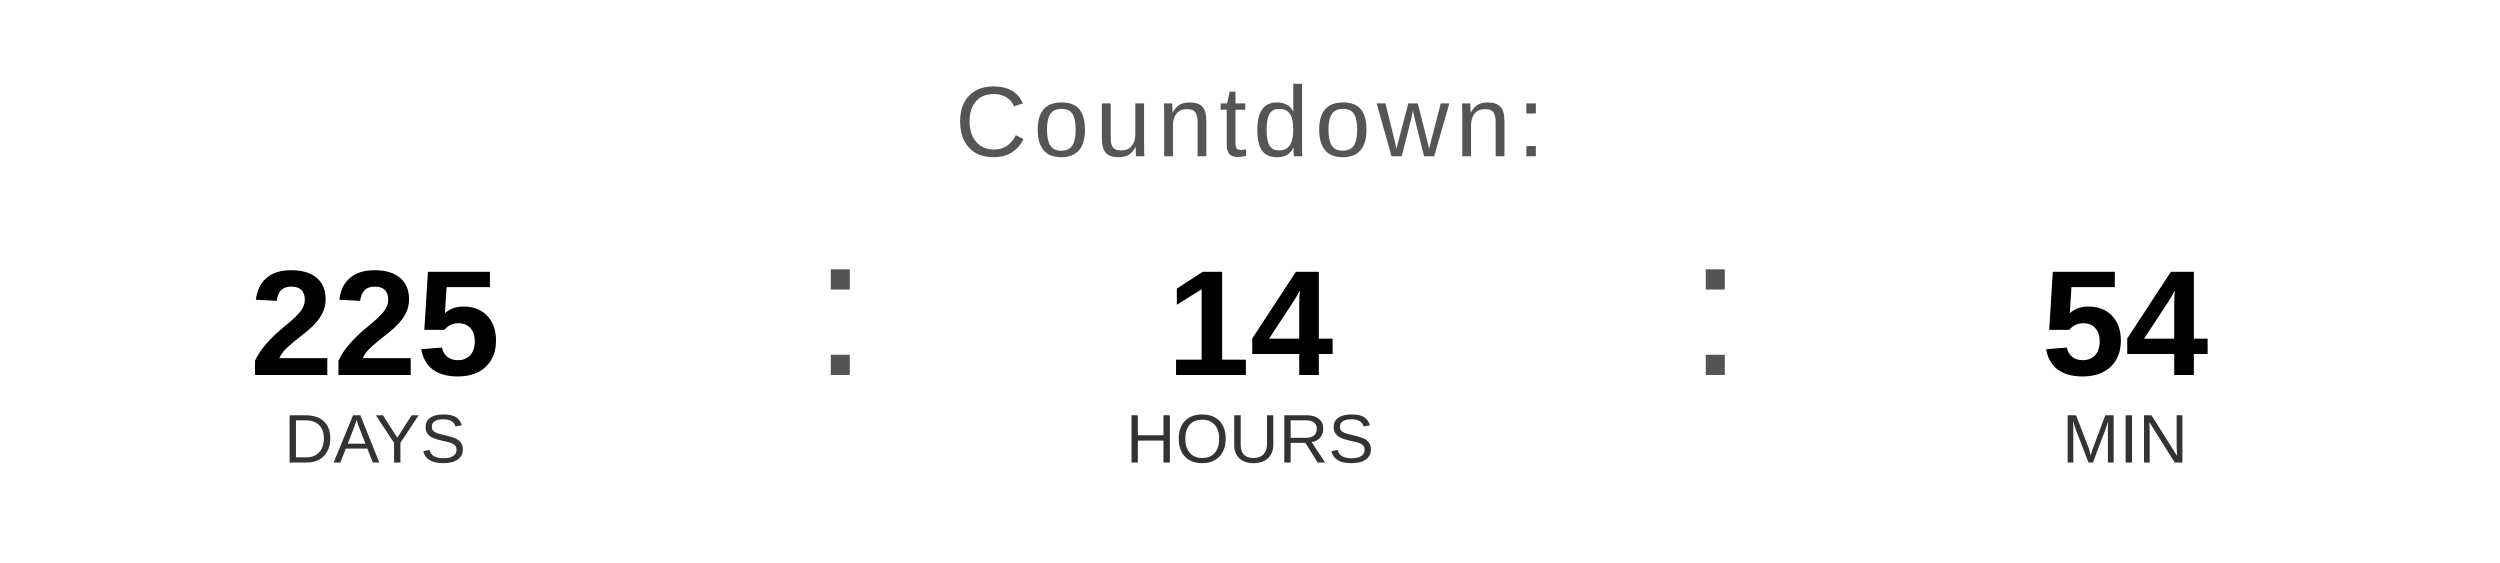
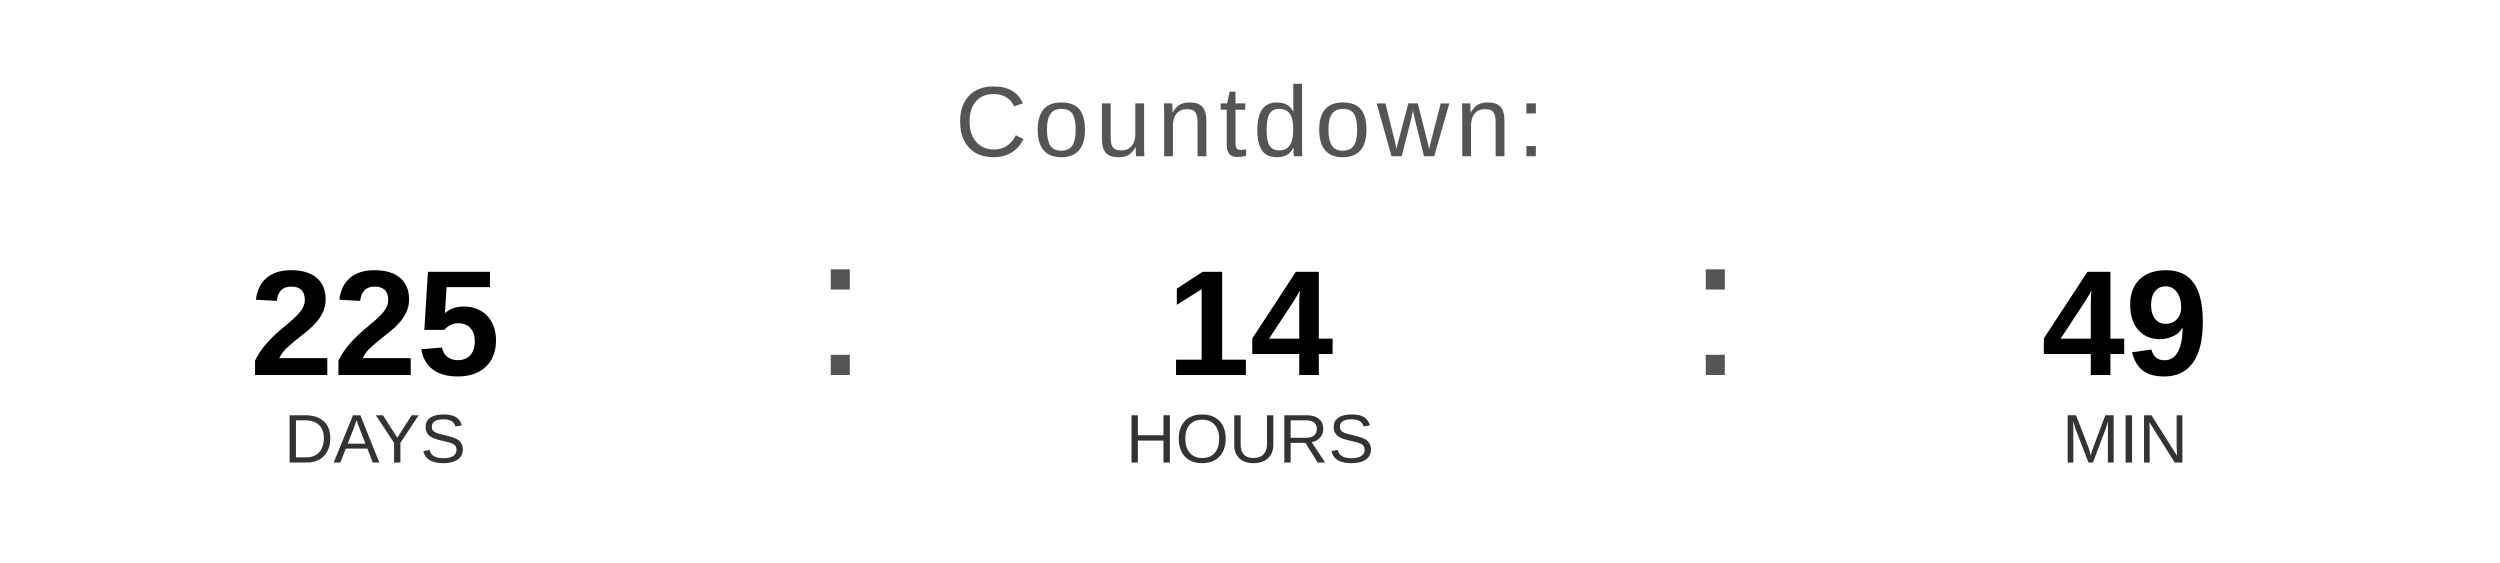
<svg xmlns="http://www.w3.org/2000/svg" width="400" height="90" viewBox="0 0 400 90">
  <text x="200" y="25" font-family="Arial, Helvetica, sans-serif" font-size="16" fill="#555555" text-anchor="middle" letter-spacing="1">
    Countdown:
  </text>
  <text x="60" y="60" font-family="Arial, Helvetica, sans-serif" font-size="24" font-weight="bold" fill="#000000" text-anchor="middle">225</text>
  <text x="60" y="74" font-family="Arial, Helvetica, sans-serif" font-size="11" fill="#333333" text-anchor="middle">DAYS</text>
  <text x="130" y="60" font-family="Arial, sans-serif" font-size="32" fill="#555555">:</text>
  <text x="200" y="60" font-family="Arial, Helvetica, sans-serif" font-size="24" font-weight="bold" fill="#000000" text-anchor="middle">14</text>
  <text x="200" y="74" font-family="Arial, Helvetica, sans-serif" font-size="11" fill="#333333" text-anchor="middle">HOURS</text>
  <text x="270" y="60" font-family="Arial, sans-serif" font-size="32" fill="#555555">:</text>
-   <text x="340" y="60" font-family="Arial, Helvetica, sans-serif" font-size="24" font-weight="bold" fill="#000000" text-anchor="middle">54</text>
+   <text x="340" y="60" font-family="Arial, Helvetica, sans-serif" font-size="24" font-weight="bold" fill="#000000" text-anchor="middle">49</text>
  <text x="340" y="74" font-family="Arial, Helvetica, sans-serif" font-size="11" fill="#333333" text-anchor="middle">MIN</text>
</svg>
